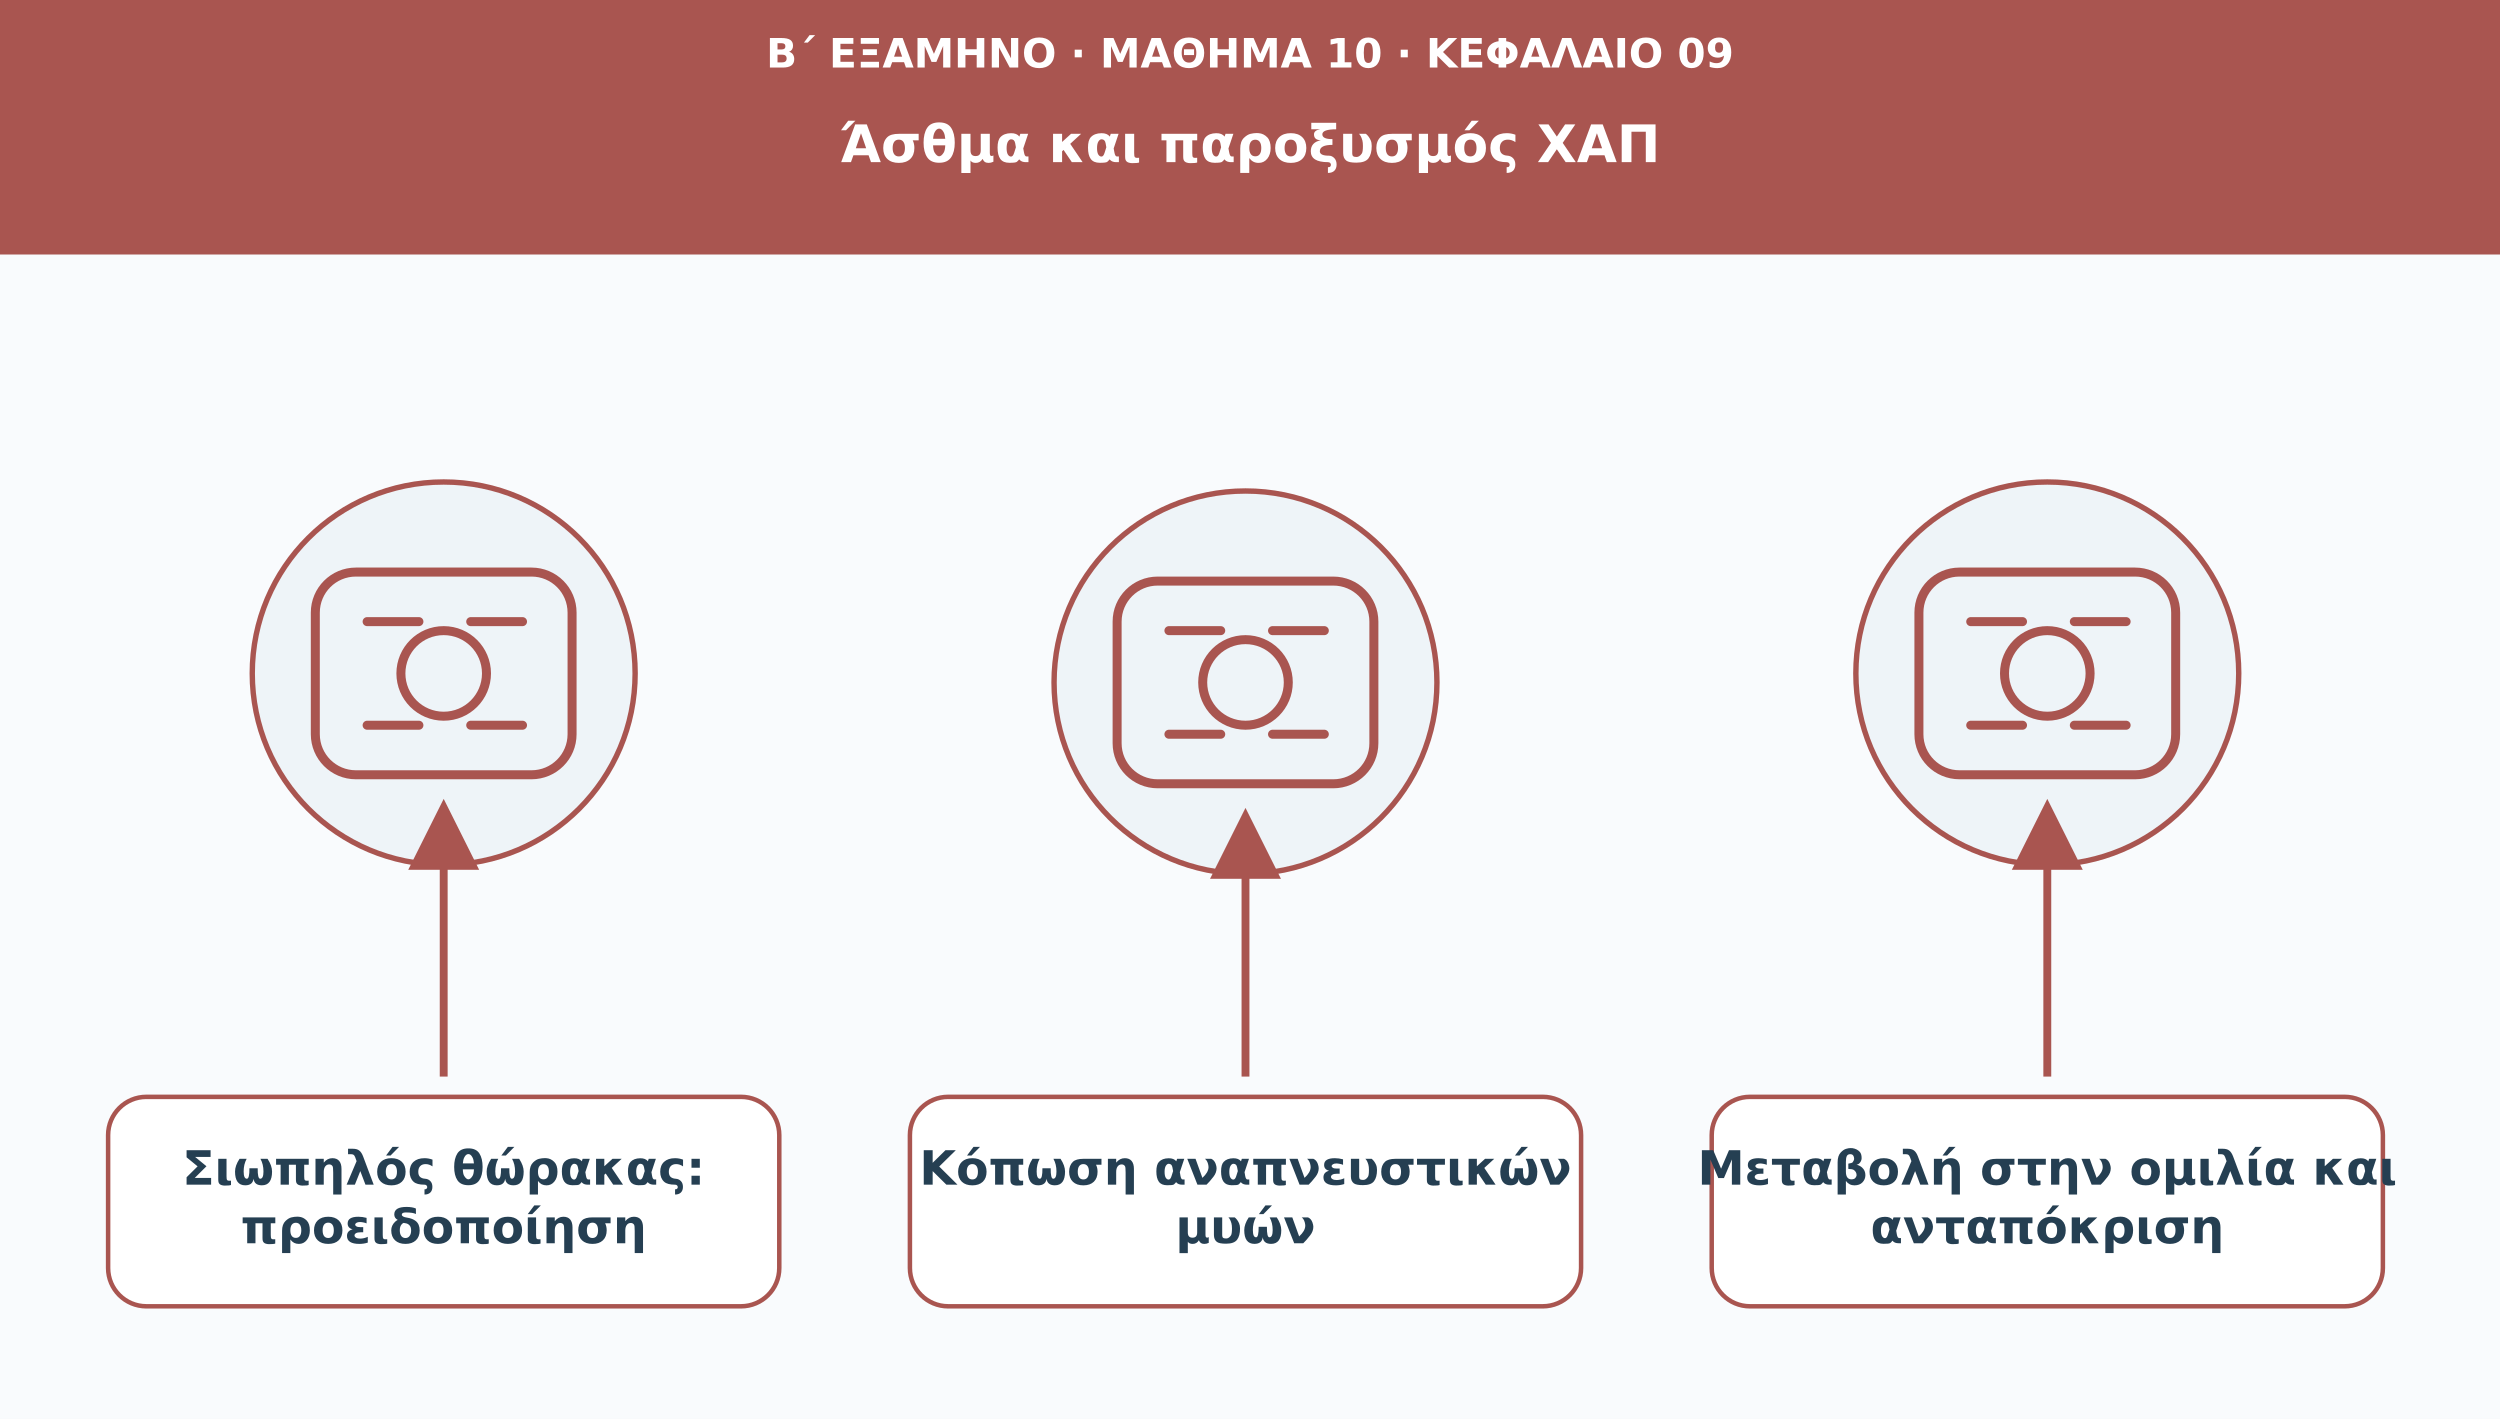
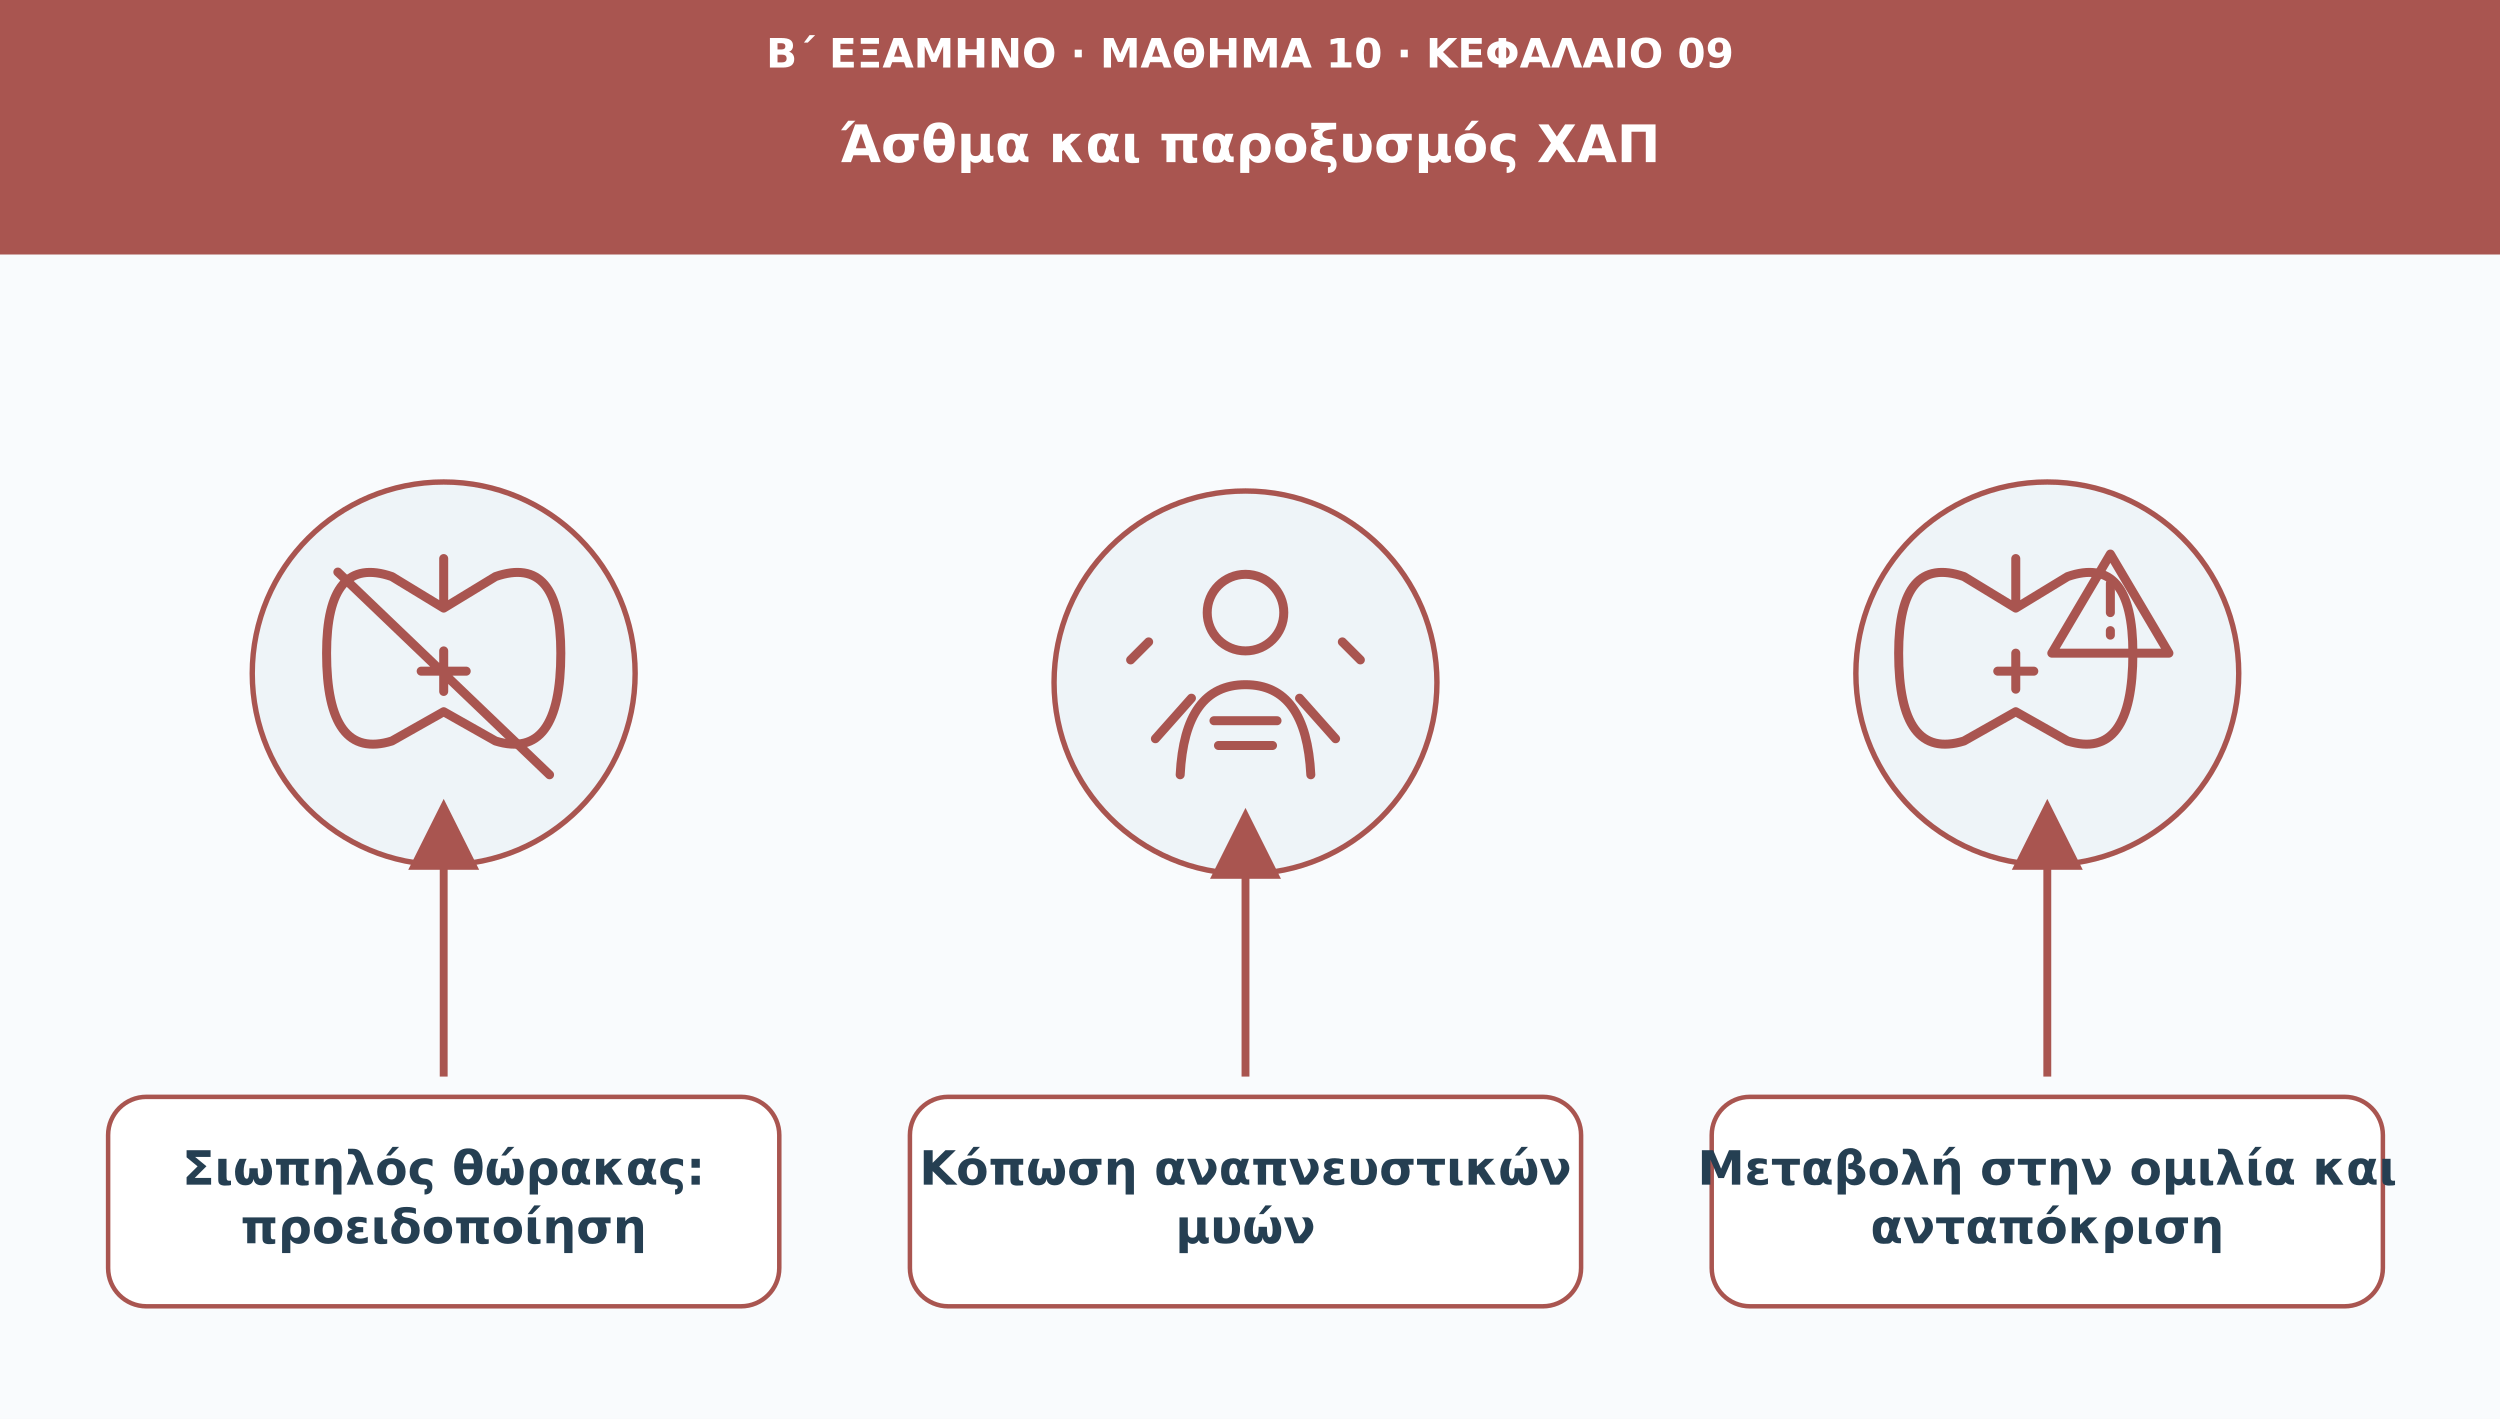
<svg xmlns="http://www.w3.org/2000/svg" viewBox="0 0 1110 630" role="img" aria-labelledby="t d">
  <defs>
    <marker id="arr" viewBox="0 0 10 10" markerWidth="9" markerHeight="9" refX="8" refY="5" orient="auto">
      <path d="M0 0L10 5L0 10Z" fill="#a95550" />
    </marker>
  </defs>
  <rect width="1110" height="630" fill="#f9fbfd" />
  <rect width="1110" height="113" fill="#a95550" />
  <text x="555" y="30" font-family="DejaVu Sans,Arial,sans-serif" font-size="18" fill="#ffffff" font-weight="690" text-anchor="middle">Β΄ ΕΞΑΜΗΝΟ · ΜΑΘΗΜΑ 10 · ΚΕΦΑΛΑΙΟ 09</text>
  <text x="555" y="72" font-family="DejaVu Sans,Arial,sans-serif" font-size="23" fill="#ffffff" font-weight="720" text-anchor="middle">Άσθμα και παροξυσμός ΧΑΠ</text>
  <circle cx="197" cy="299" r="85" fill="#eef4f8" stroke="#a95550" stroke-width="2.4" />
  <g transform="translate(197 299)" fill="none" stroke="#a95550" stroke-width="4" stroke-linecap="round" stroke-linejoin="round">
-     <rect x="-57" y="-45" width="114" height="90" rx="18" />
-     <circle r="19" />
-     <path d="M-34-23h23m23 0h23m-69 46h23m23 0h23" />
+     <path d="M0-51v22m0 0-23-14q-29-10-29 34q0 48 29 39L0 17m0-46 23-14q29-10 29 34q0 48-29 39L0 17" />
+     <path d="M0-10v18M-10-1h20M-47-45l94 90" />
  </g>
  <path d="M197 478L197 361" stroke="#a95550" stroke-width="3.5" marker-end="url(#arr)" />
  <rect x="48" y="487" width="298" height="93" rx="17" fill="#ffffff" stroke="#a95550" stroke-width="2" />
  <text x="197" y="526" font-family="DejaVu Sans,Arial,sans-serif" font-size="21" fill="#253f52" font-weight="700" text-anchor="middle">Σιωπηλός θώρακας:</text>
  <text x="197" y="552" font-family="DejaVu Sans,Arial,sans-serif" font-size="21" fill="#253f52" font-weight="700" text-anchor="middle">προειδοποίηση</text>
  <circle cx="553" cy="303" r="85" fill="#eef4f8" stroke="#a95550" stroke-width="2.4" />
  <g transform="translate(553 303)" fill="none" stroke="#a95550" stroke-width="4" stroke-linecap="round" stroke-linejoin="round">
-     <rect x="-57" y="-45" width="114" height="90" rx="18" />
-     <circle r="19" />
-     <path d="M-34-23h23m23 0h23m-69 46h23m23 0h23" />
+     <circle cx="0" cy="-31" r="17" />
+     <path d="M-29 41Q-27 1 0 1Q27 1 29 41M-24 7l-16 18m64-18 16 18M-14 17h28M-12 28h24" />
+     <path d="M-43-18l-8 8m94-8 8 8" />
  </g>
  <path d="M553 478L553 365" stroke="#a95550" stroke-width="3.5" marker-end="url(#arr)" />
  <rect x="404" y="487" width="298" height="93" rx="17" fill="#ffffff" stroke="#a95550" stroke-width="2" />
  <text x="553" y="526" font-family="DejaVu Sans,Arial,sans-serif" font-size="21" fill="#253f52" font-weight="700" text-anchor="middle">Κόπωση αναπνευστικών</text>
  <text x="553" y="552" font-family="DejaVu Sans,Arial,sans-serif" font-size="21" fill="#253f52" font-weight="700" text-anchor="middle">μυών</text>
  <circle cx="909" cy="299" r="85" fill="#eef4f8" stroke="#a95550" stroke-width="2.4" />
  <g transform="translate(909 299)" fill="none" stroke="#a95550" stroke-width="4" stroke-linecap="round" stroke-linejoin="round">
-     <rect x="-57" y="-45" width="114" height="90" rx="18" />
-     <circle r="19" />
-     <path d="M-34-23h23m23 0h23m-69 46h23m23 0h23" />
+     <path d="M-14-51v22m0 0-23-14q-29-10-29 34q0 48 29 39L-14 17m0-46 23-14q29-10 29 34q0 48-29 39L-14 17" />
+     <path d="M-22-1h16m-8-8v16" />
+     <path d="M28-53l26 44H2z" />
+     <path d="M28-40v13m0 8v2" />
  </g>
  <path d="M909 478L909 361" stroke="#a95550" stroke-width="3.5" marker-end="url(#arr)" />
  <rect x="760" y="487" width="298" height="93" rx="17" fill="#ffffff" stroke="#a95550" stroke-width="2" />
  <text x="909" y="526" font-family="DejaVu Sans,Arial,sans-serif" font-size="21" fill="#253f52" font-weight="700" text-anchor="middle">Μεταβολή στην ομιλία και</text>
  <text x="909" y="552" font-family="DejaVu Sans,Arial,sans-serif" font-size="21" fill="#253f52" font-weight="700" text-anchor="middle">ανταπόκριση</text>
</svg>
